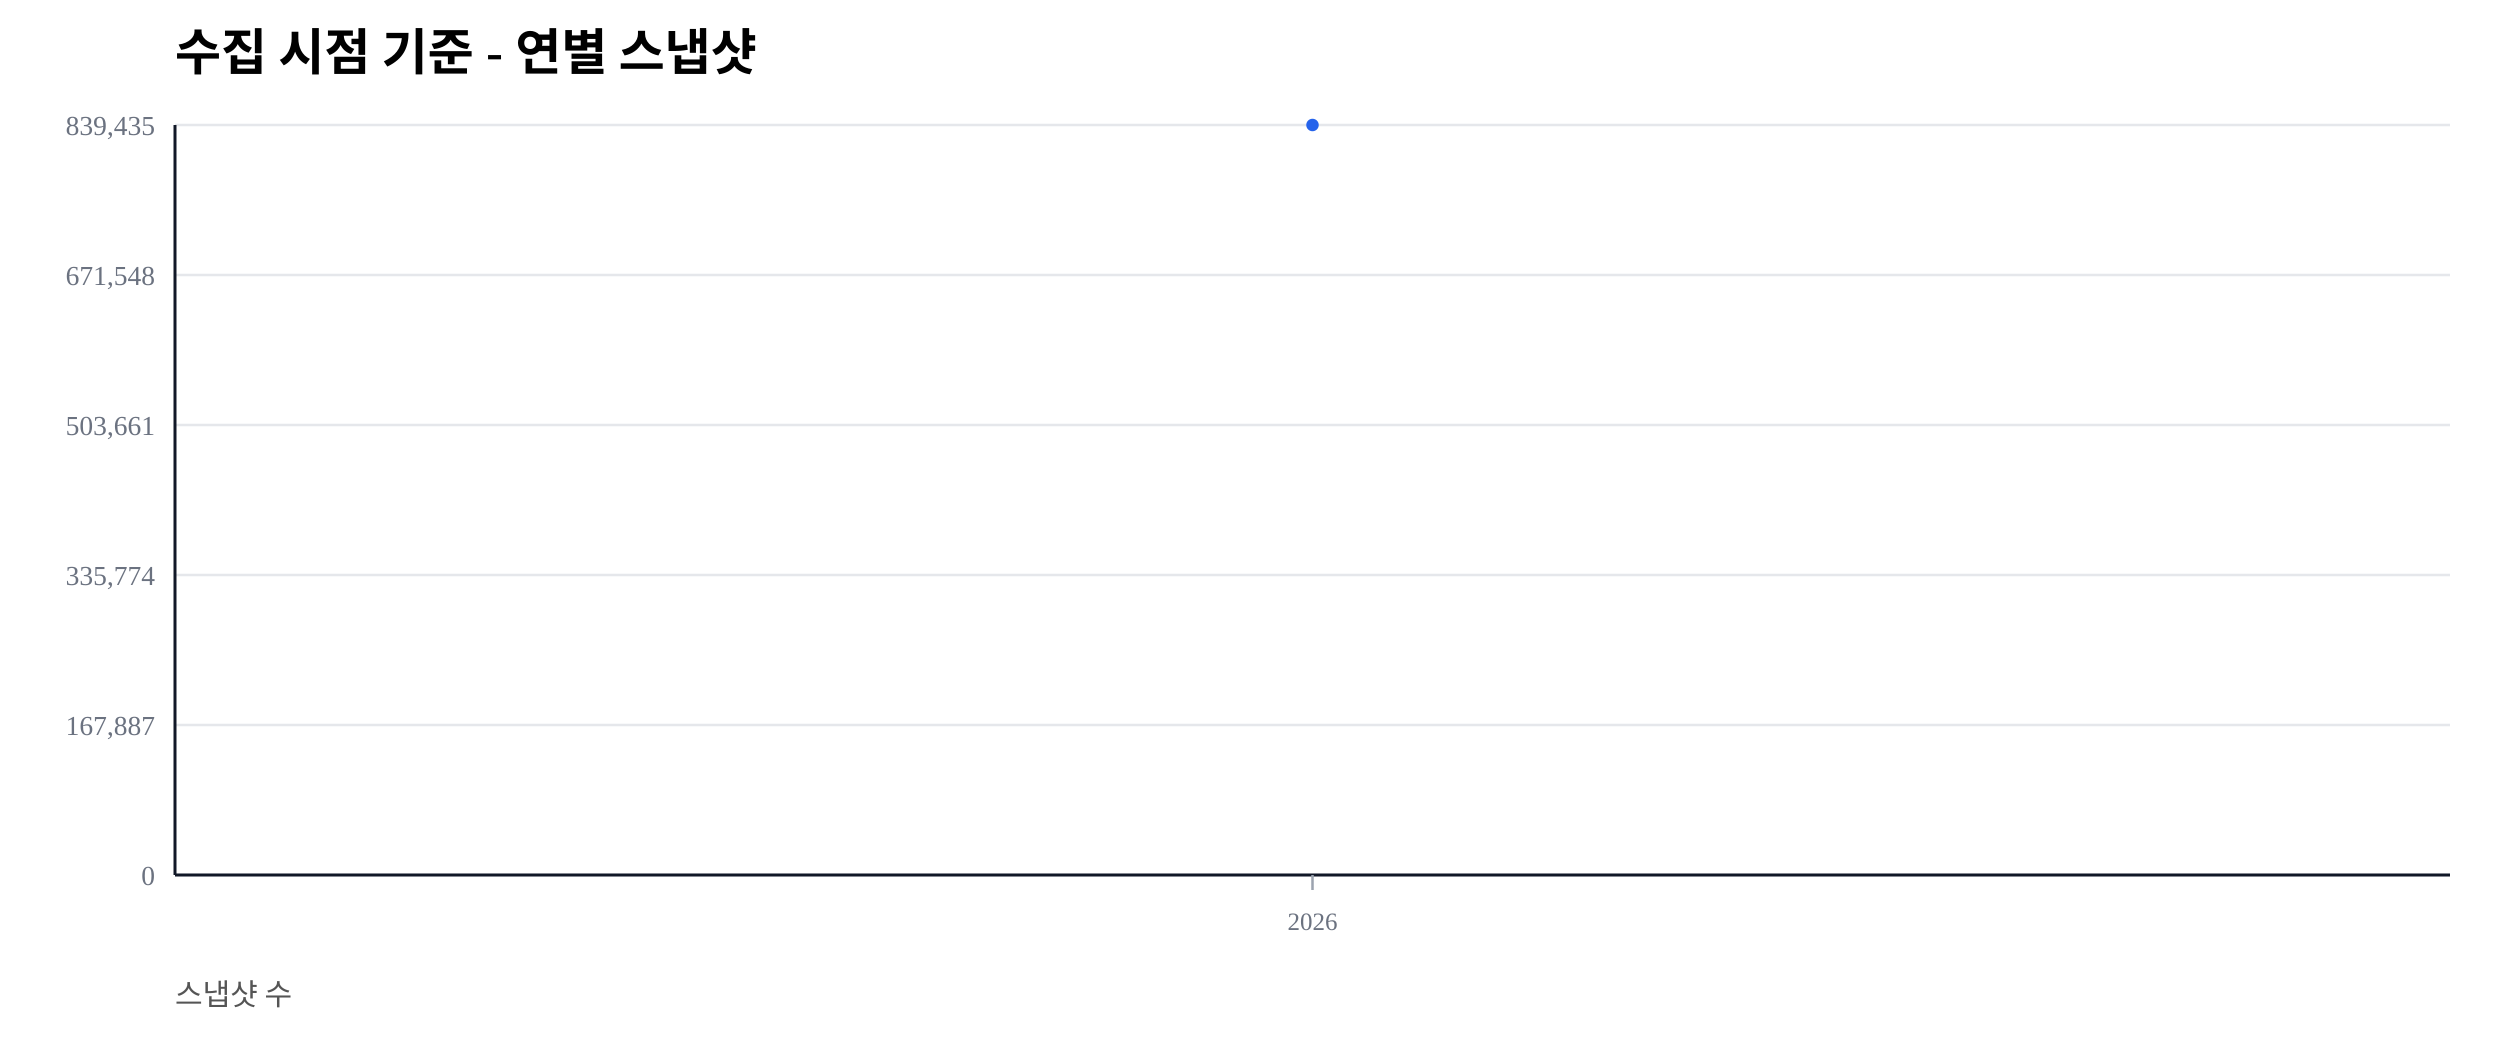
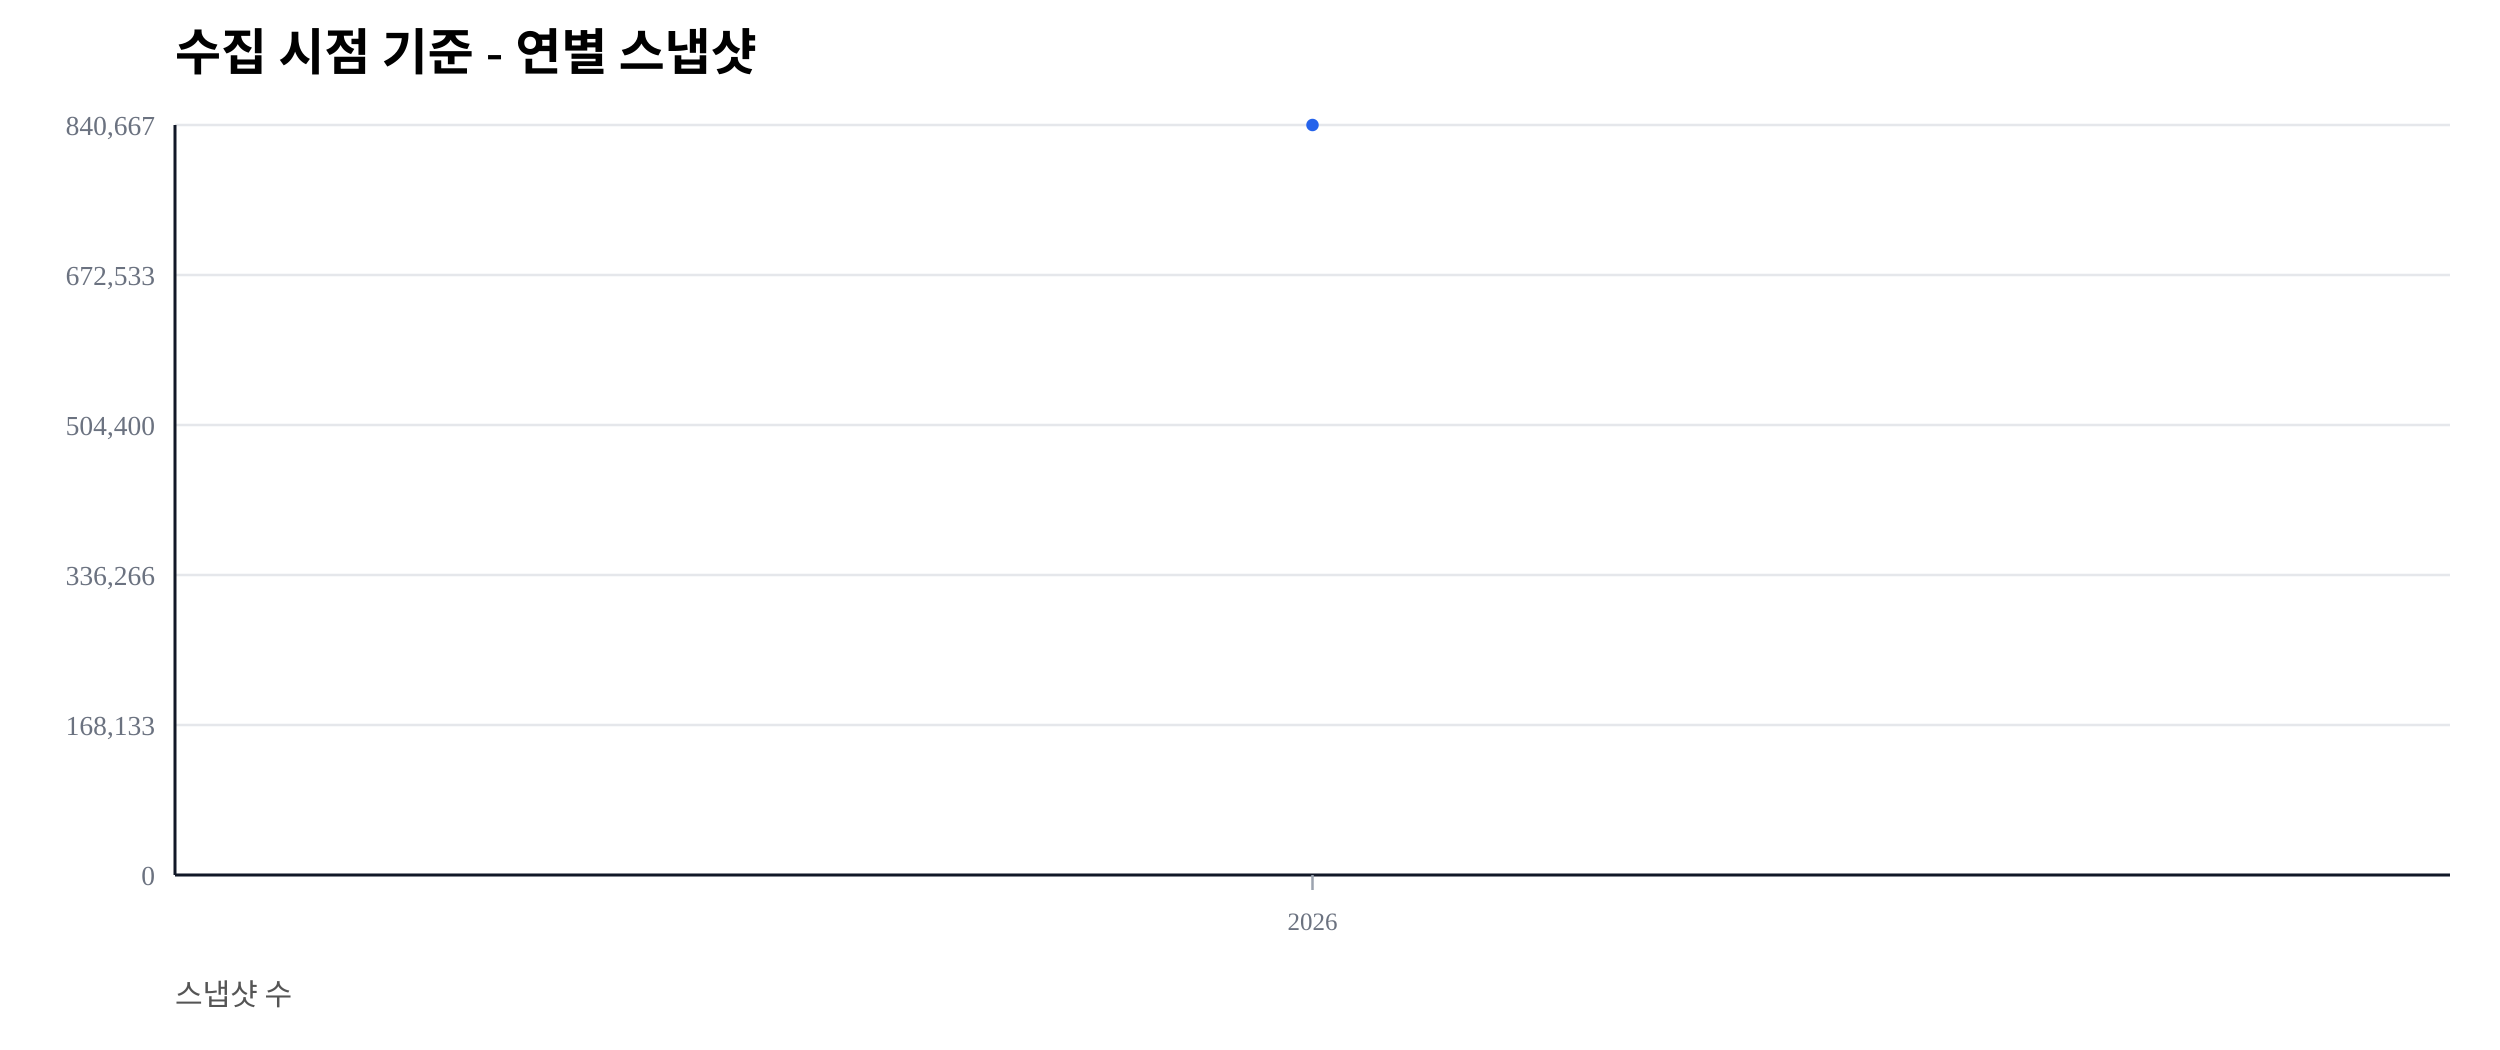
<svg xmlns="http://www.w3.org/2000/svg" width="1000" height="420" viewBox="0 0 1000 420">
  <rect width="100%" height="100%" fill="#ffffff" />
  <text x="70" y="28" font-size="20" font-weight="600">수집 시점 기준 - 연별 스냅샷</text>
  <text x="70" y="402" font-size="12" fill="#555">스냅샷 수</text>
  <line x1="70" y1="350.00" x2="980" y2="350.00" stroke="#e5e7eb" stroke-width="1" />
  <text x="62" y="354.00" font-size="11" fill="#6b7280" text-anchor="end">0</text>
  <line x1="70" y1="290.00" x2="980" y2="290.00" stroke="#e5e7eb" stroke-width="1" />
-   <text x="62" y="294.00" font-size="11" fill="#6b7280" text-anchor="end">167,887</text>
+   <text x="62" y="294.00" font-size="11" fill="#6b7280" text-anchor="end">168,133</text>
  <line x1="70" y1="230.00" x2="980" y2="230.00" stroke="#e5e7eb" stroke-width="1" />
-   <text x="62" y="234.00" font-size="11" fill="#6b7280" text-anchor="end">335,774</text>
+   <text x="62" y="234.00" font-size="11" fill="#6b7280" text-anchor="end">336,266</text>
  <line x1="70" y1="170.00" x2="980" y2="170.00" stroke="#e5e7eb" stroke-width="1" />
-   <text x="62" y="174.00" font-size="11" fill="#6b7280" text-anchor="end">503,661</text>
+   <text x="62" y="174.00" font-size="11" fill="#6b7280" text-anchor="end">504,400</text>
  <line x1="70" y1="110.00" x2="980" y2="110.00" stroke="#e5e7eb" stroke-width="1" />
-   <text x="62" y="114.00" font-size="11" fill="#6b7280" text-anchor="end">671,548</text>
+   <text x="62" y="114.00" font-size="11" fill="#6b7280" text-anchor="end">672,533</text>
  <line x1="70" y1="50.00" x2="980" y2="50.00" stroke="#e5e7eb" stroke-width="1" />
-   <text x="62" y="54.00" font-size="11" fill="#6b7280" text-anchor="end">839,435</text>
+   <text x="62" y="54.00" font-size="11" fill="#6b7280" text-anchor="end">840,667</text>
  <line x1="70" y1="350" x2="980" y2="350" stroke="#111827" stroke-width="1.2" />
  <line x1="70" y1="50" x2="70" y2="350" stroke="#111827" stroke-width="1.2" />
  <line x1="525.00" y1="350" x2="525.00" y2="356" stroke="#9ca3af" stroke-width="1" />
  <text x="525.00" y="372" font-size="10" fill="#6b7280" text-anchor="middle">2026</text>
  <polyline fill="none" stroke="#2563eb" stroke-width="2.5" points="525.00,50.00" />
  <circle cx="525.00" cy="50.00" r="2.5" fill="#2563eb" />
</svg>
